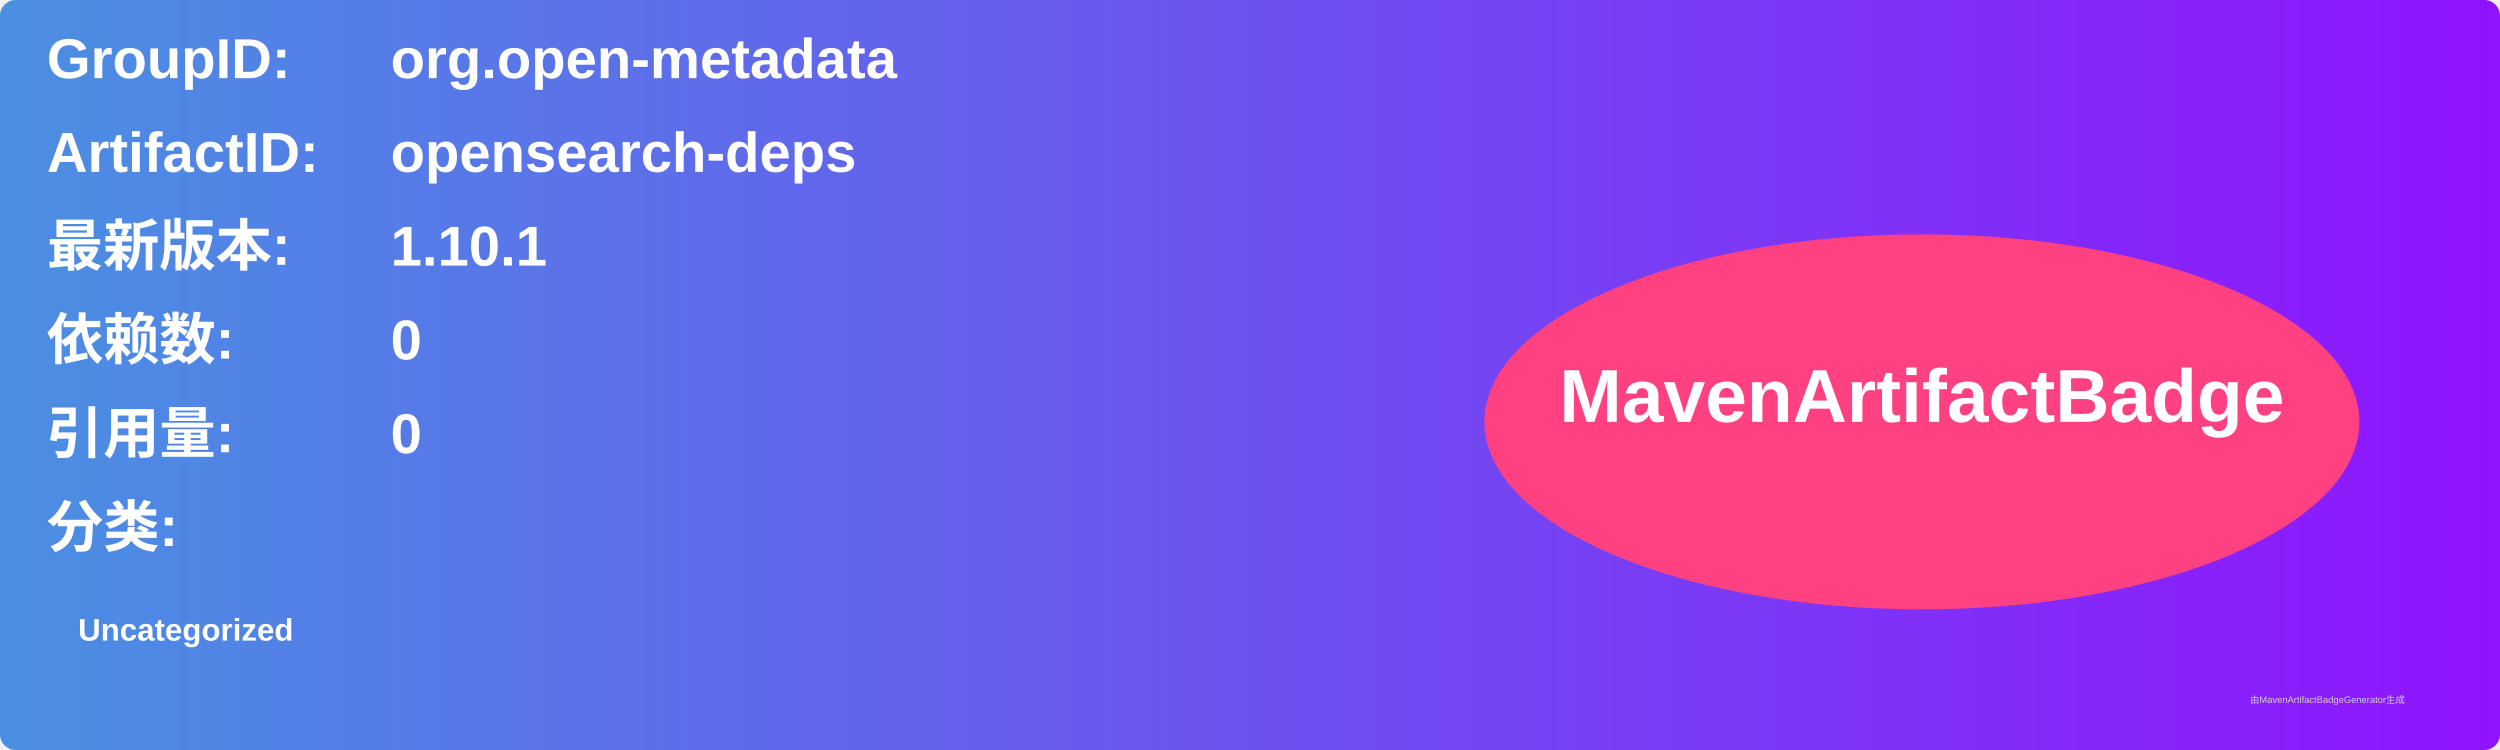
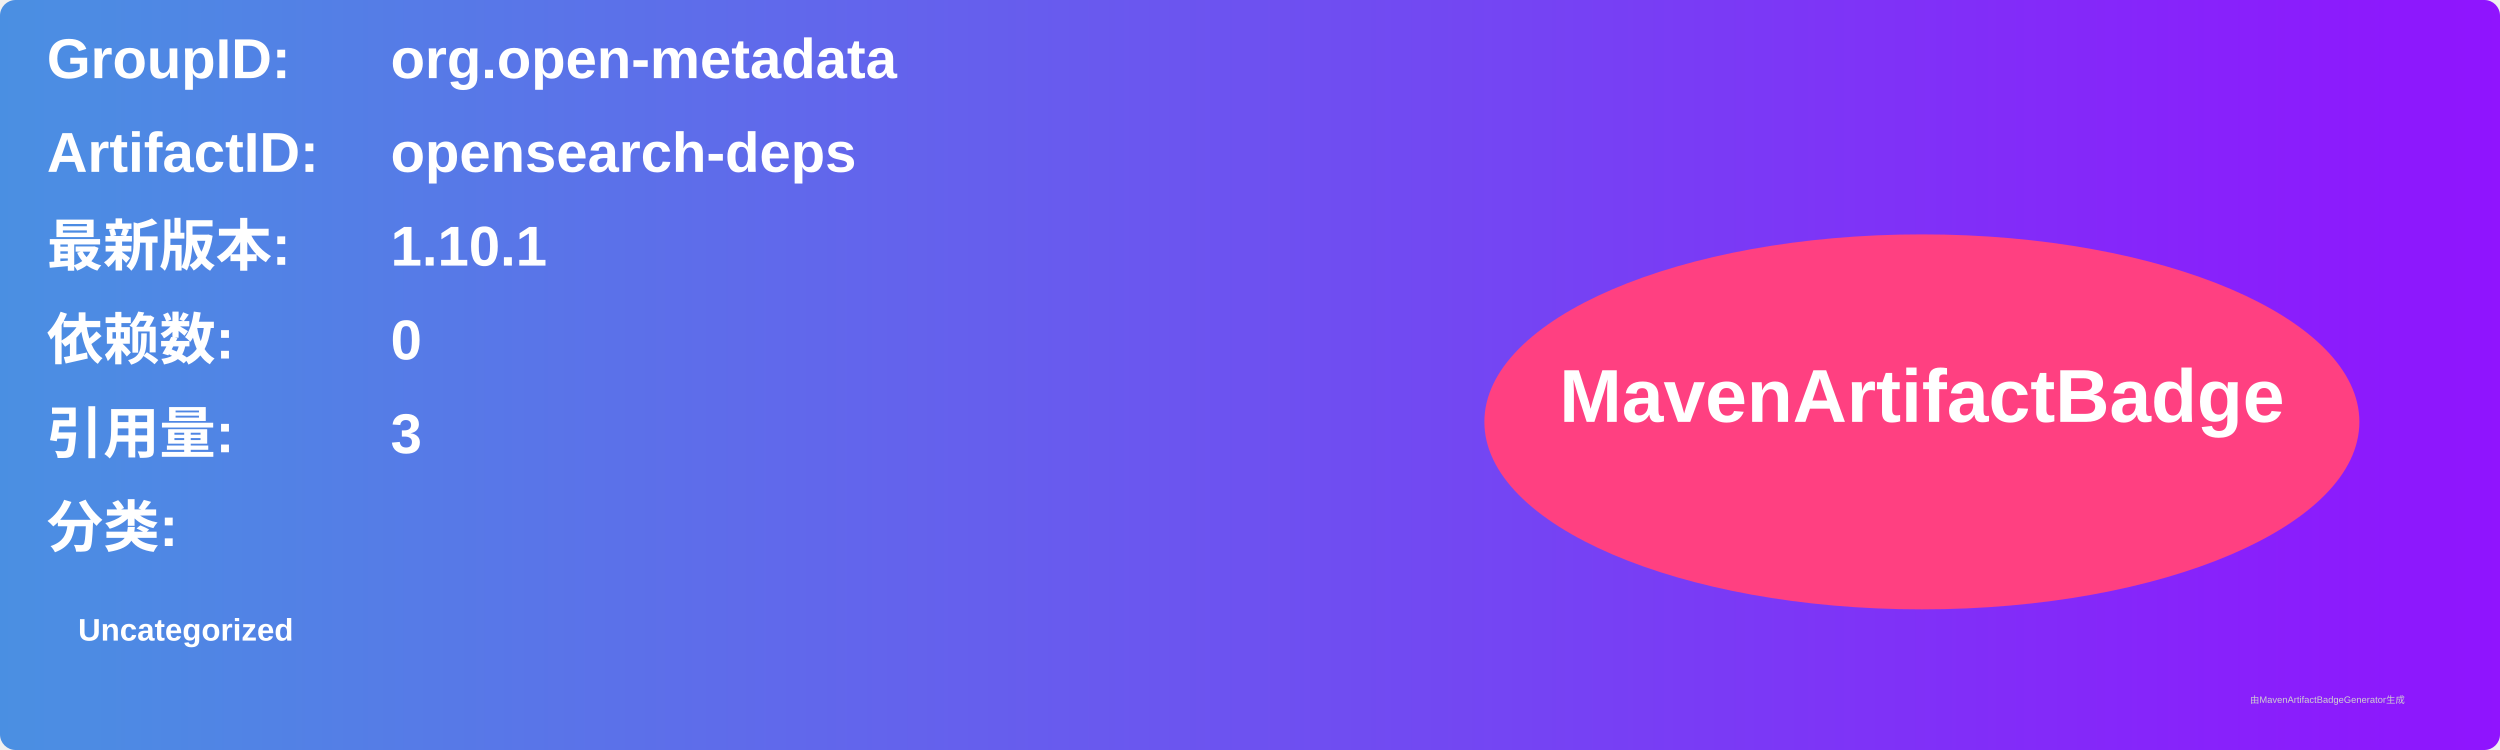
<svg xmlns="http://www.w3.org/2000/svg" width="800" height="240" viewBox="0 0 800 240">
  <linearGradient id="grad" x1="0%" y1="0%" x2="100%" y2="0%">
    <stop offset="0%" stop-color="#4a90e2" />
    <stop offset="100%" stop-color="#9013fe" />
  </linearGradient>
  <rect width="100%" height="100%" rx="5" ry="5" fill="url(#grad)" />
  <g transform="translate(15, 15)">
    <text x="0" y="10" font-family="Arial" font-size="18" fill="white" font-weight="bold" width="260">GroupID:</text>
    <text x="110" y="10" font-family="Arial" font-size="18" fill="white" font-weight="bold" width="460">org.open-metadata</text>
    <text x="0" y="40" font-family="Arial" font-size="18" fill="white" font-weight="bold" width="260">ArtifactID:</text>
    <text x="110" y="40" font-family="Arial" font-size="18" fill="white" font-weight="bold" width="460">opensearch-deps</text>
    <text x="0" y="70" font-family="Arial" font-size="18" fill="white" font-weight="bold">最新版本:</text>
    <text x="110" y="70" font-family="Arial" font-size="18" fill="white" font-weight="bold">
      <tspan font-weight="bold">1.10.1</tspan>
    </text>
    <text x="0" y="100" font-family="Arial" font-size="18" fill="white" font-weight="bold">依赖数: </text>
    <text x="110" y="100" font-family="Arial" font-size="18" fill="white">
      <tspan font-weight="bold">0</tspan>
    </text>
    <text x="0" y="130" font-family="Arial" font-size="18" fill="white" font-weight="bold">引用量: </text>
    <text x="110" y="130" font-family="Arial" font-size="18" fill="white">
-       <tspan font-weight="bold">0</tspan>
+       <tspan font-weight="bold">3</tspan>
    </text>
    <text x="0" y="160" font-family="Arial" font-size="18" fill="white" font-weight="bold">分类:</text>
    <text x="10" y="190" font-family="Arial" font-size="10" fill="white">
      <tspan font-weight="bold">Uncategorized</tspan>
    </text>
    <ellipse cx="600" cy="120" rx="140" ry="60" fill="#ff4081" />
    <text x="600" y="120" text-anchor="middle" font-family="Arial" font-size="24" fill="white" font-weight="bold">MavenArtifactBadge</text>
  </g>
  <text x="720" y="225" font-family="Arial" font-size="3" fill="#d0d0d0">由MavenArtifactBadgeGenerator生成</text>
</svg>
